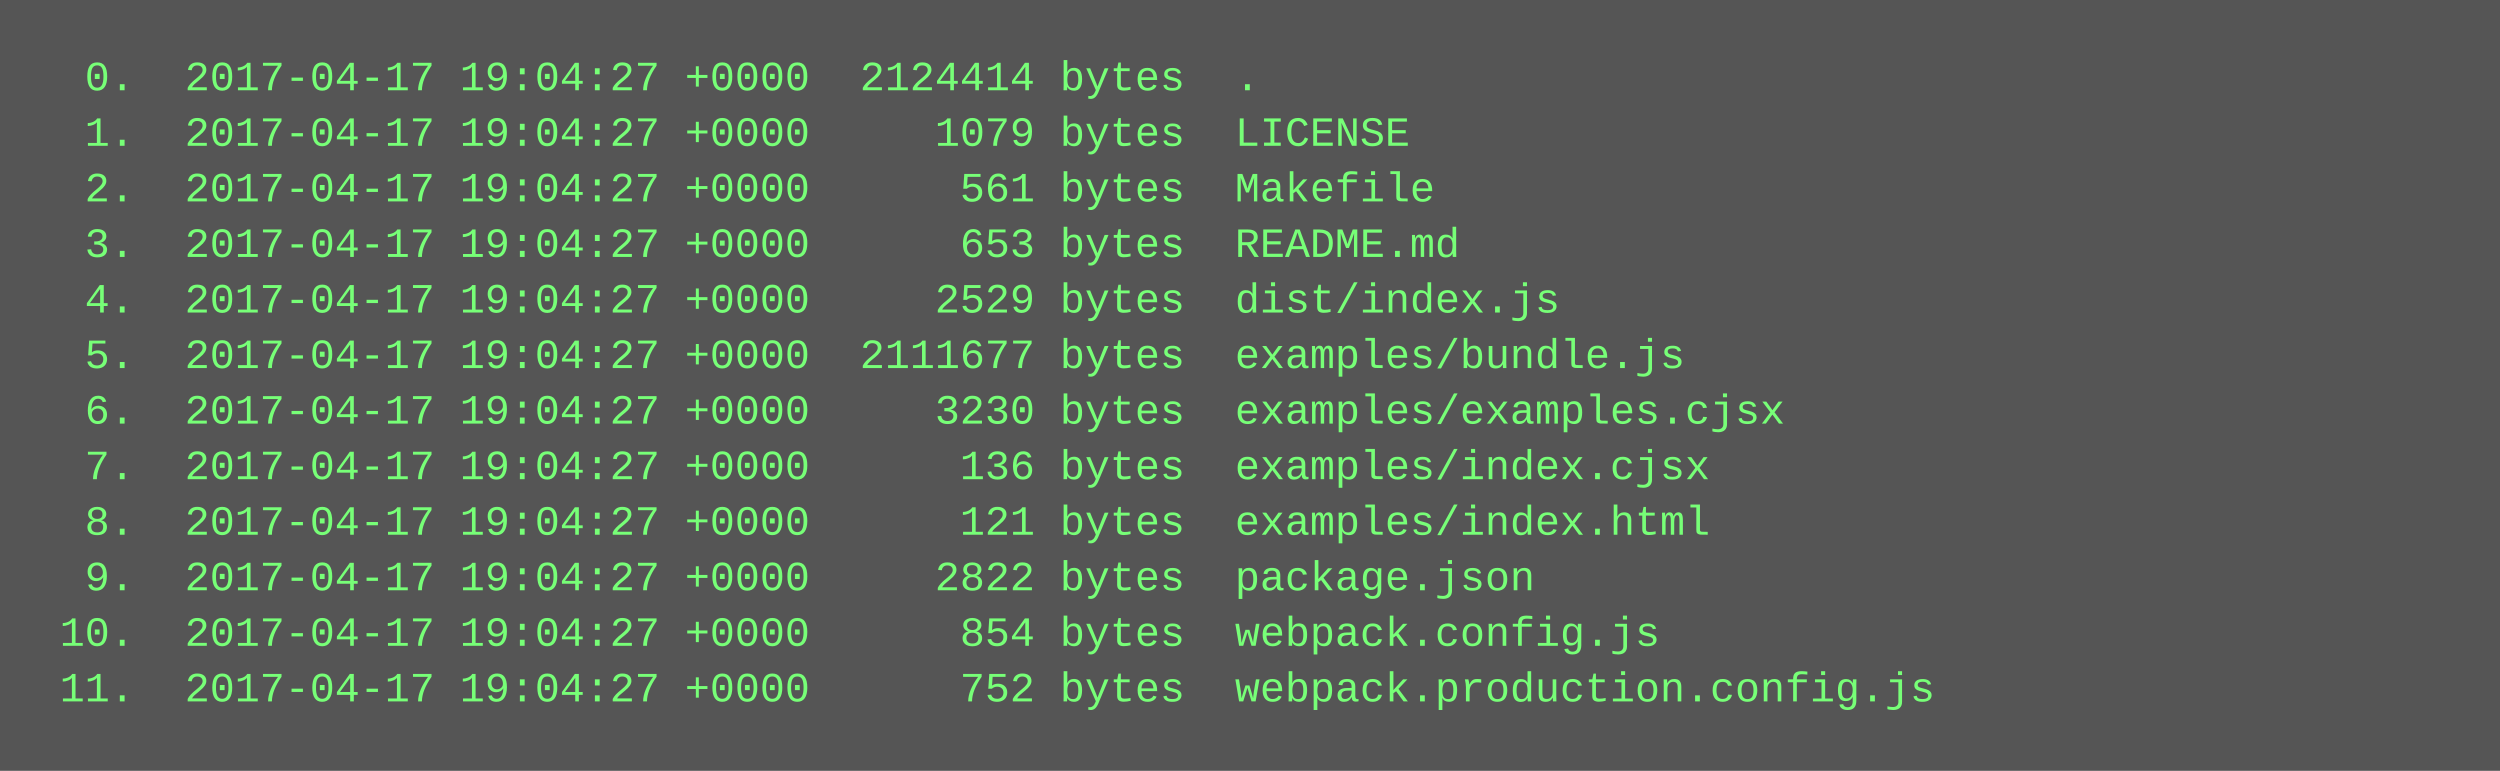
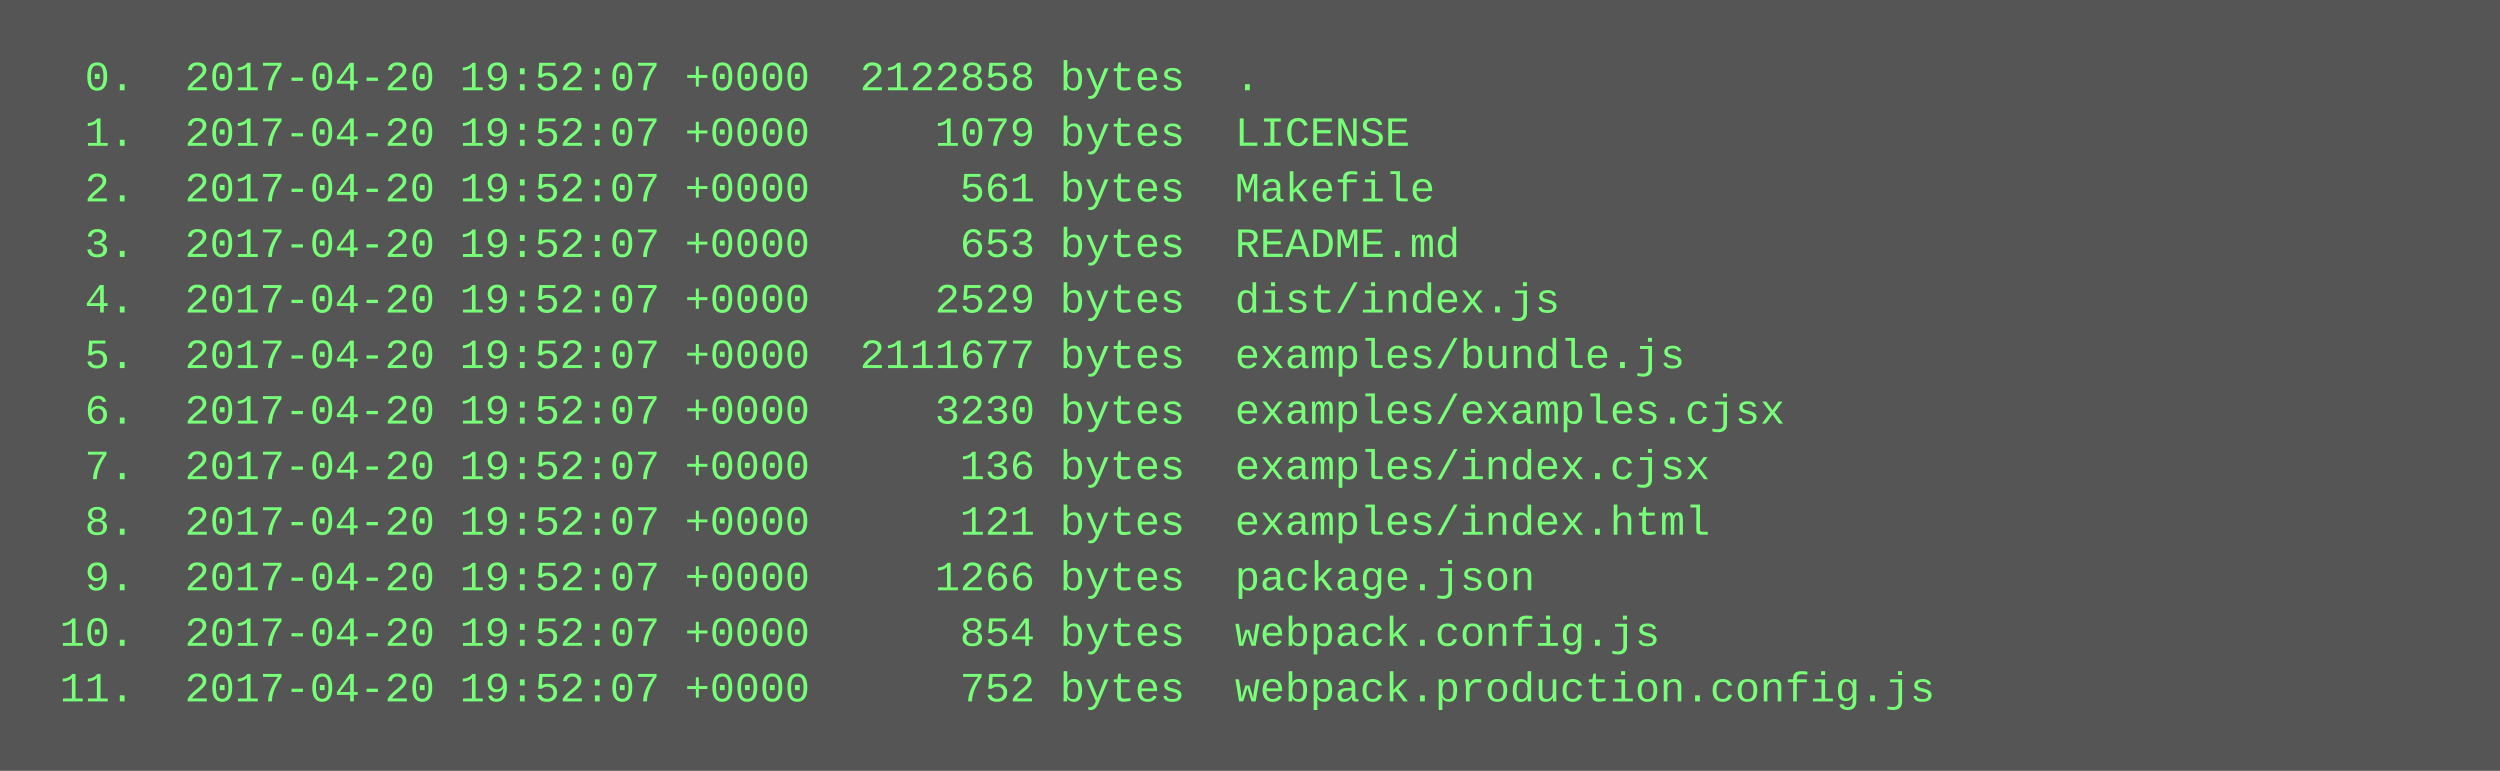
<svg xmlns="http://www.w3.org/2000/svg" height="222" width="720">
  <rect height="222" fill="#555" width="720" />
  <text fill="#7f7" font-family="Courier New" font-size="12" xml:space="preserve">
-     <tspan x="10" y="26">  0.  2017-04-17 19:04:27 +0000  2124414 bytes  .</tspan>
-     <tspan x="10" y="42">  1.  2017-04-17 19:04:27 +0000     1079 bytes  LICENSE</tspan>
-     <tspan x="10" y="58">  2.  2017-04-17 19:04:27 +0000      561 bytes  Makefile</tspan>
-     <tspan x="10" y="74">  3.  2017-04-17 19:04:27 +0000      653 bytes  README.md</tspan>
-     <tspan x="10" y="90">  4.  2017-04-17 19:04:27 +0000     2529 bytes  dist/index.js</tspan>
-     <tspan x="10" y="106">  5.  2017-04-17 19:04:27 +0000  2111677 bytes  examples/bundle.js</tspan>
-     <tspan x="10" y="122">  6.  2017-04-17 19:04:27 +0000     3230 bytes  examples/examples.cjsx</tspan>
-     <tspan x="10" y="138">  7.  2017-04-17 19:04:27 +0000      136 bytes  examples/index.cjsx</tspan>
-     <tspan x="10" y="154">  8.  2017-04-17 19:04:27 +0000      121 bytes  examples/index.html</tspan>
-     <tspan x="10" y="170">  9.  2017-04-17 19:04:27 +0000     2822 bytes  package.json</tspan>
-     <tspan x="10" y="186"> 10.  2017-04-17 19:04:27 +0000      854 bytes  webpack.config.js</tspan>
-     <tspan x="10" y="202"> 11.  2017-04-17 19:04:27 +0000      752 bytes  webpack.production.config.js</tspan>
+     <tspan x="10" y="26">  0.  2017-04-20 19:52:07 +0000  2122858 bytes  .</tspan>
+     <tspan x="10" y="42">  1.  2017-04-20 19:52:07 +0000     1079 bytes  LICENSE</tspan>
+     <tspan x="10" y="58">  2.  2017-04-20 19:52:07 +0000      561 bytes  Makefile</tspan>
+     <tspan x="10" y="74">  3.  2017-04-20 19:52:07 +0000      653 bytes  README.md</tspan>
+     <tspan x="10" y="90">  4.  2017-04-20 19:52:07 +0000     2529 bytes  dist/index.js</tspan>
+     <tspan x="10" y="106">  5.  2017-04-20 19:52:07 +0000  2111677 bytes  examples/bundle.js</tspan>
+     <tspan x="10" y="122">  6.  2017-04-20 19:52:07 +0000     3230 bytes  examples/examples.cjsx</tspan>
+     <tspan x="10" y="138">  7.  2017-04-20 19:52:07 +0000      136 bytes  examples/index.cjsx</tspan>
+     <tspan x="10" y="154">  8.  2017-04-20 19:52:07 +0000      121 bytes  examples/index.html</tspan>
+     <tspan x="10" y="170">  9.  2017-04-20 19:52:07 +0000     1266 bytes  package.json</tspan>
+     <tspan x="10" y="186"> 10.  2017-04-20 19:52:07 +0000      854 bytes  webpack.config.js</tspan>
+     <tspan x="10" y="202"> 11.  2017-04-20 19:52:07 +0000      752 bytes  webpack.production.config.js</tspan>
  </text>
</svg>
